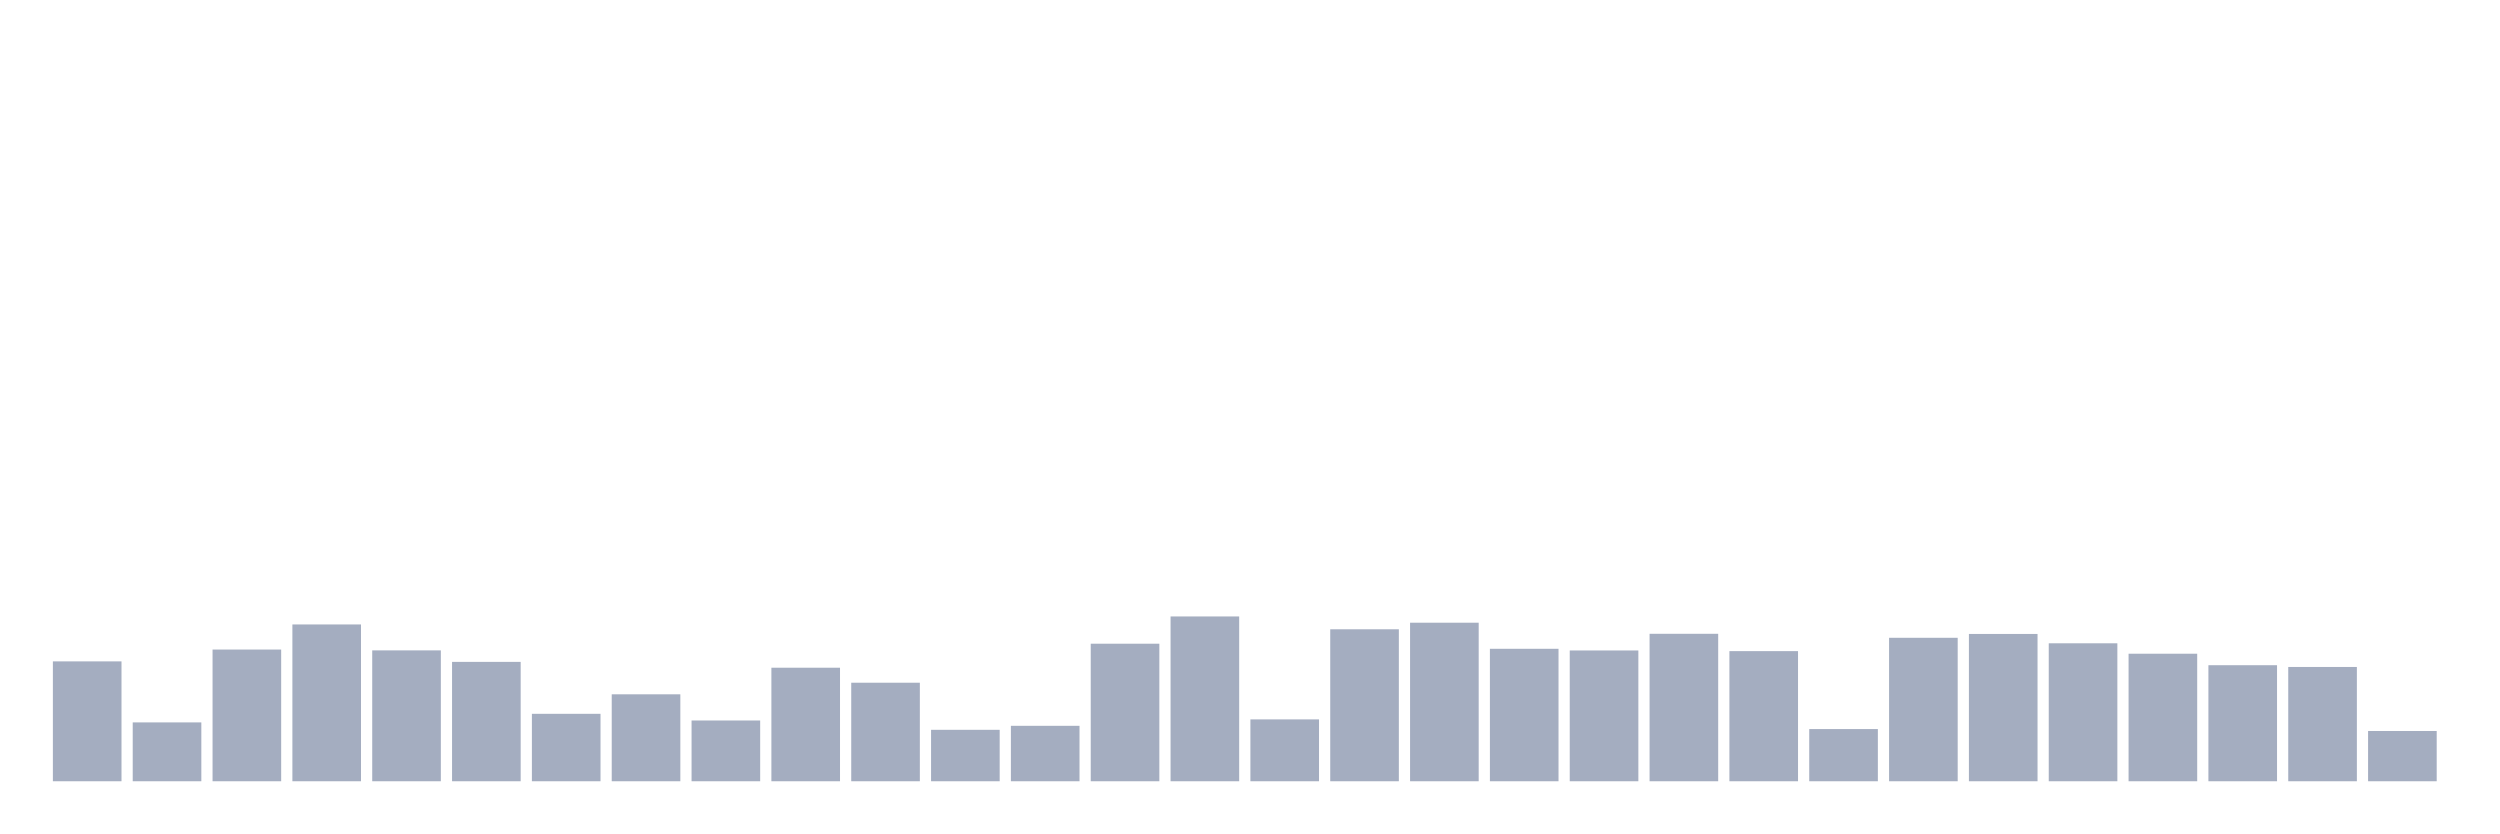
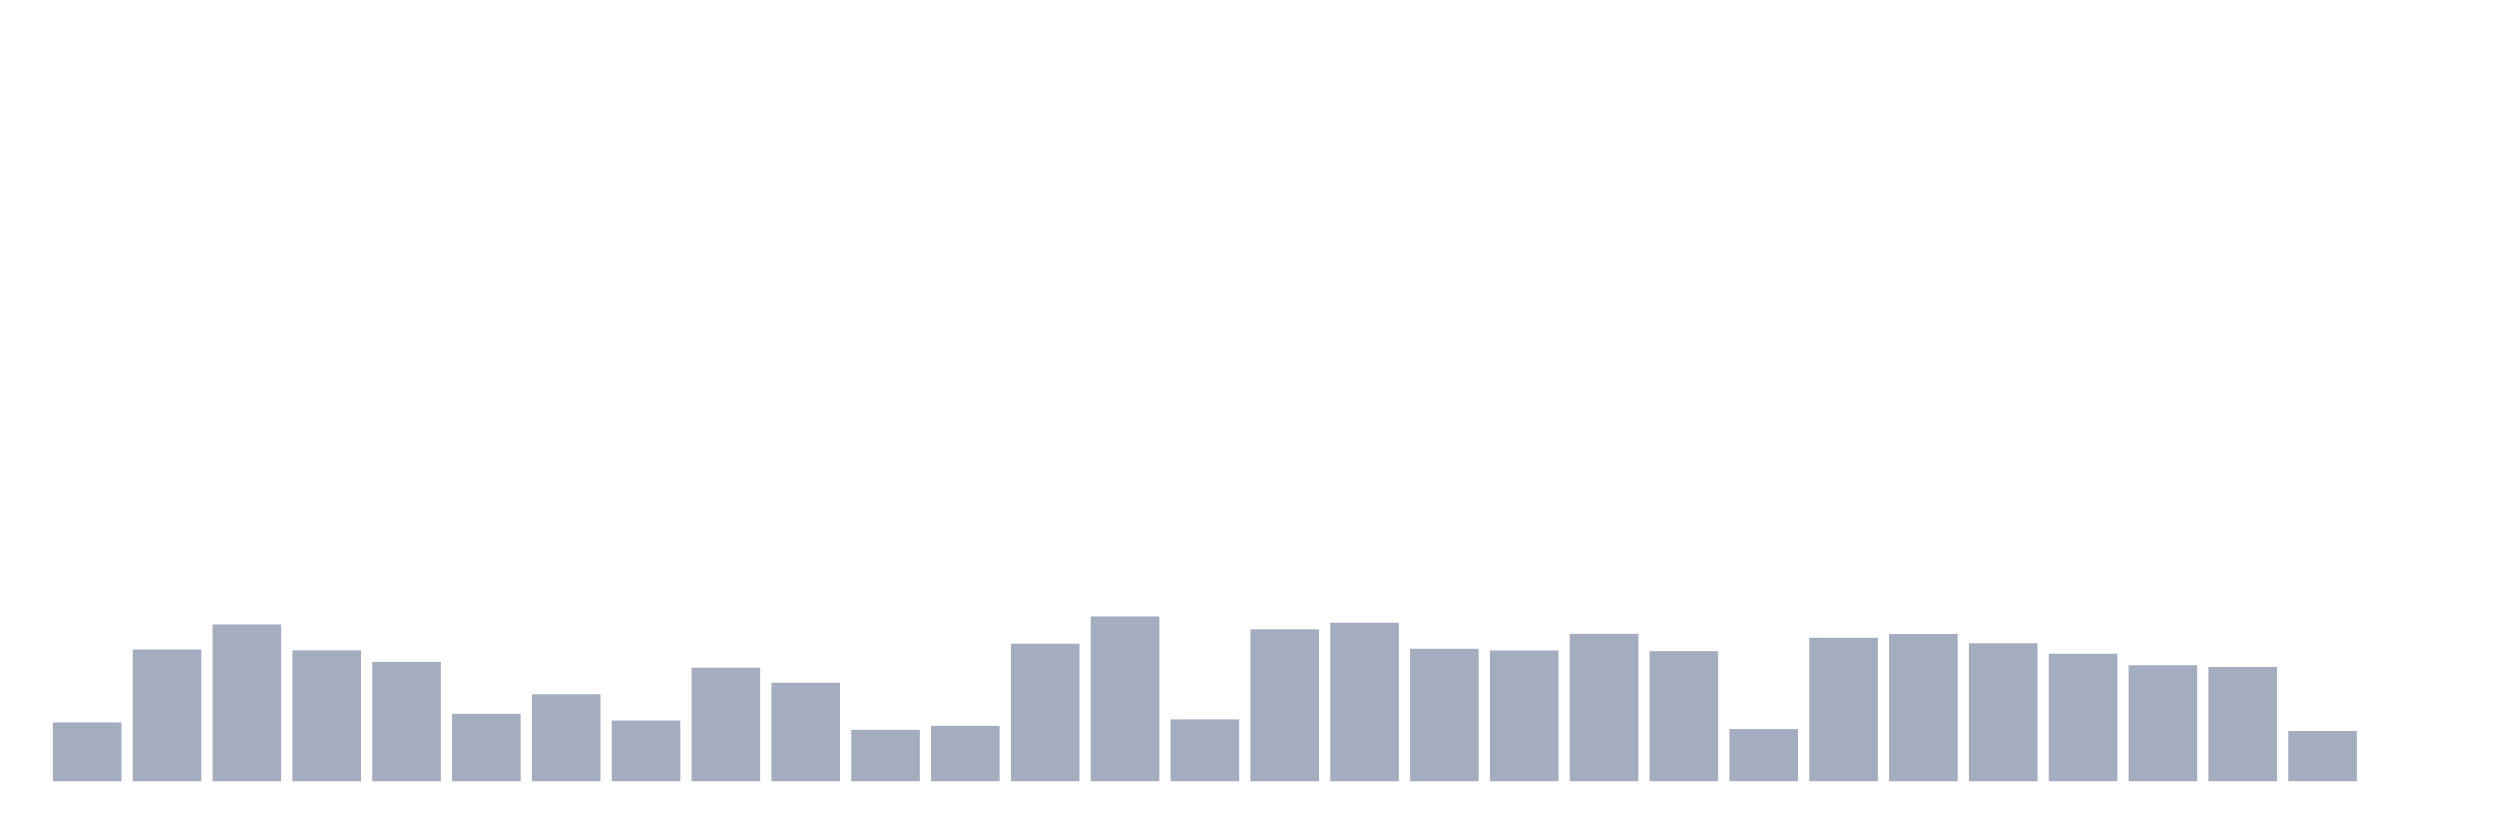
<svg xmlns="http://www.w3.org/2000/svg" viewBox="0 0 480 160">
  <g transform="translate(10,10)">
-     <rect class="bar" x="0.153" width="13.175" y="116.985" height="23.015" fill="rgb(164,173,192)" />
-     <rect class="bar" x="15.482" width="13.175" y="128.701" height="11.299" fill="rgb(164,173,192)" />
-     <rect class="bar" x="30.81" width="13.175" y="114.713" height="25.287" fill="rgb(164,173,192)" />
-     <rect class="bar" x="46.138" width="13.175" y="109.895" height="30.105" fill="rgb(164,173,192)" />
-     <rect class="bar" x="61.466" width="13.175" y="114.873" height="25.127" fill="rgb(164,173,192)" />
-     <rect class="bar" x="76.794" width="13.175" y="117.081" height="22.919" fill="rgb(164,173,192)" />
-     <rect class="bar" x="92.123" width="13.175" y="127.052" height="12.948" fill="rgb(164,173,192)" />
-     <rect class="bar" x="107.451" width="13.175" y="123.307" height="16.693" fill="rgb(164,173,192)" />
-     <rect class="bar" x="122.779" width="13.175" y="128.333" height="11.667" fill="rgb(164,173,192)" />
-     <rect class="bar" x="138.107" width="13.175" y="118.202" height="21.798" fill="rgb(164,173,192)" />
-     <rect class="bar" x="153.436" width="13.175" y="121.082" height="18.918" fill="rgb(164,173,192)" />
-     <rect class="bar" x="168.764" width="13.175" y="130.125" height="9.875" fill="rgb(164,173,192)" />
-     <rect class="bar" x="184.092" width="13.175" y="129.357" height="10.643" fill="rgb(164,173,192)" />
-     <rect class="bar" x="199.42" width="13.175" y="113.592" height="26.408" fill="rgb(164,173,192)" />
-     <rect class="bar" x="214.748" width="13.175" y="108.359" height="31.641" fill="rgb(164,173,192)" />
-     <rect class="bar" x="230.077" width="13.175" y="128.124" height="11.876" fill="rgb(164,173,192)" />
-     <rect class="bar" x="245.405" width="13.175" y="110.823" height="29.177" fill="rgb(164,173,192)" />
-     <rect class="bar" x="260.733" width="13.175" y="109.559" height="30.441" fill="rgb(164,173,192)" />
-     <rect class="bar" x="276.061" width="13.175" y="114.568" height="25.432" fill="rgb(164,173,192)" />
-     <rect class="bar" x="291.39" width="13.175" y="114.889" height="25.111" fill="rgb(164,173,192)" />
-     <rect class="bar" x="306.718" width="13.175" y="111.688" height="28.312" fill="rgb(164,173,192)" />
-     <rect class="bar" x="322.046" width="13.175" y="115.017" height="24.983" fill="rgb(164,173,192)" />
-     <rect class="bar" x="337.374" width="13.175" y="129.981" height="10.019" fill="rgb(164,173,192)" />
-     <rect class="bar" x="352.702" width="13.175" y="112.456" height="27.544" fill="rgb(164,173,192)" />
-     <rect class="bar" x="368.031" width="13.175" y="111.72" height="28.28" fill="rgb(164,173,192)" />
-     <rect class="bar" x="383.359" width="13.175" y="113.512" height="26.488" fill="rgb(164,173,192)" />
-     <rect class="bar" x="398.687" width="13.175" y="115.513" height="24.487" fill="rgb(164,173,192)" />
-     <rect class="bar" x="414.015" width="13.175" y="117.721" height="22.279" fill="rgb(164,173,192)" />
-     <rect class="bar" x="429.344" width="13.175" y="118.058" height="21.942" fill="rgb(164,173,192)" />
-     <rect class="bar" x="444.672" width="13.175" y="130.349" height="9.651" fill="rgb(164,173,192)" />
+     <rect class="bar" x="0.153" width="13.175" y="128.701" height="11.299" fill="rgb(164,173,192)" />
+     <rect class="bar" x="15.482" width="13.175" y="114.713" height="25.287" fill="rgb(164,173,192)" />
+     <rect class="bar" x="30.81" width="13.175" y="109.895" height="30.105" fill="rgb(164,173,192)" />
+     <rect class="bar" x="46.138" width="13.175" y="114.873" height="25.127" fill="rgb(164,173,192)" />
+     <rect class="bar" x="61.466" width="13.175" y="117.081" height="22.919" fill="rgb(164,173,192)" />
+     <rect class="bar" x="76.794" width="13.175" y="127.052" height="12.948" fill="rgb(164,173,192)" />
+     <rect class="bar" x="92.123" width="13.175" y="123.307" height="16.693" fill="rgb(164,173,192)" />
+     <rect class="bar" x="107.451" width="13.175" y="128.333" height="11.667" fill="rgb(164,173,192)" />
+     <rect class="bar" x="122.779" width="13.175" y="118.202" height="21.798" fill="rgb(164,173,192)" />
+     <rect class="bar" x="138.107" width="13.175" y="121.082" height="18.918" fill="rgb(164,173,192)" />
+     <rect class="bar" x="153.436" width="13.175" y="130.125" height="9.875" fill="rgb(164,173,192)" />
+     <rect class="bar" x="168.764" width="13.175" y="129.357" height="10.643" fill="rgb(164,173,192)" />
+     <rect class="bar" x="184.092" width="13.175" y="113.592" height="26.408" fill="rgb(164,173,192)" />
+     <rect class="bar" x="199.42" width="13.175" y="108.359" height="31.641" fill="rgb(164,173,192)" />
+     <rect class="bar" x="214.748" width="13.175" y="128.124" height="11.876" fill="rgb(164,173,192)" />
+     <rect class="bar" x="230.077" width="13.175" y="110.823" height="29.177" fill="rgb(164,173,192)" />
+     <rect class="bar" x="245.405" width="13.175" y="109.559" height="30.441" fill="rgb(164,173,192)" />
+     <rect class="bar" x="260.733" width="13.175" y="114.568" height="25.432" fill="rgb(164,173,192)" />
+     <rect class="bar" x="276.061" width="13.175" y="114.889" height="25.111" fill="rgb(164,173,192)" />
+     <rect class="bar" x="291.39" width="13.175" y="111.688" height="28.312" fill="rgb(164,173,192)" />
+     <rect class="bar" x="306.718" width="13.175" y="115.017" height="24.983" fill="rgb(164,173,192)" />
+     <rect class="bar" x="322.046" width="13.175" y="129.981" height="10.019" fill="rgb(164,173,192)" />
+     <rect class="bar" x="337.374" width="13.175" y="112.456" height="27.544" fill="rgb(164,173,192)" />
+     <rect class="bar" x="352.702" width="13.175" y="111.72" height="28.28" fill="rgb(164,173,192)" />
+     <rect class="bar" x="368.031" width="13.175" y="113.512" height="26.488" fill="rgb(164,173,192)" />
+     <rect class="bar" x="383.359" width="13.175" y="115.513" height="24.487" fill="rgb(164,173,192)" />
+     <rect class="bar" x="398.687" width="13.175" y="117.721" height="22.279" fill="rgb(164,173,192)" />
+     <rect class="bar" x="414.015" width="13.175" y="118.058" height="21.942" fill="rgb(164,173,192)" />
+     <rect class="bar" x="429.344" width="13.175" y="130.349" height="9.651" fill="rgb(164,173,192)" />
+     <rect class="bar" x="444.672" width="13.175" y="140" height="0" fill="rgb(164,173,192)" />
  </g>
</svg>
